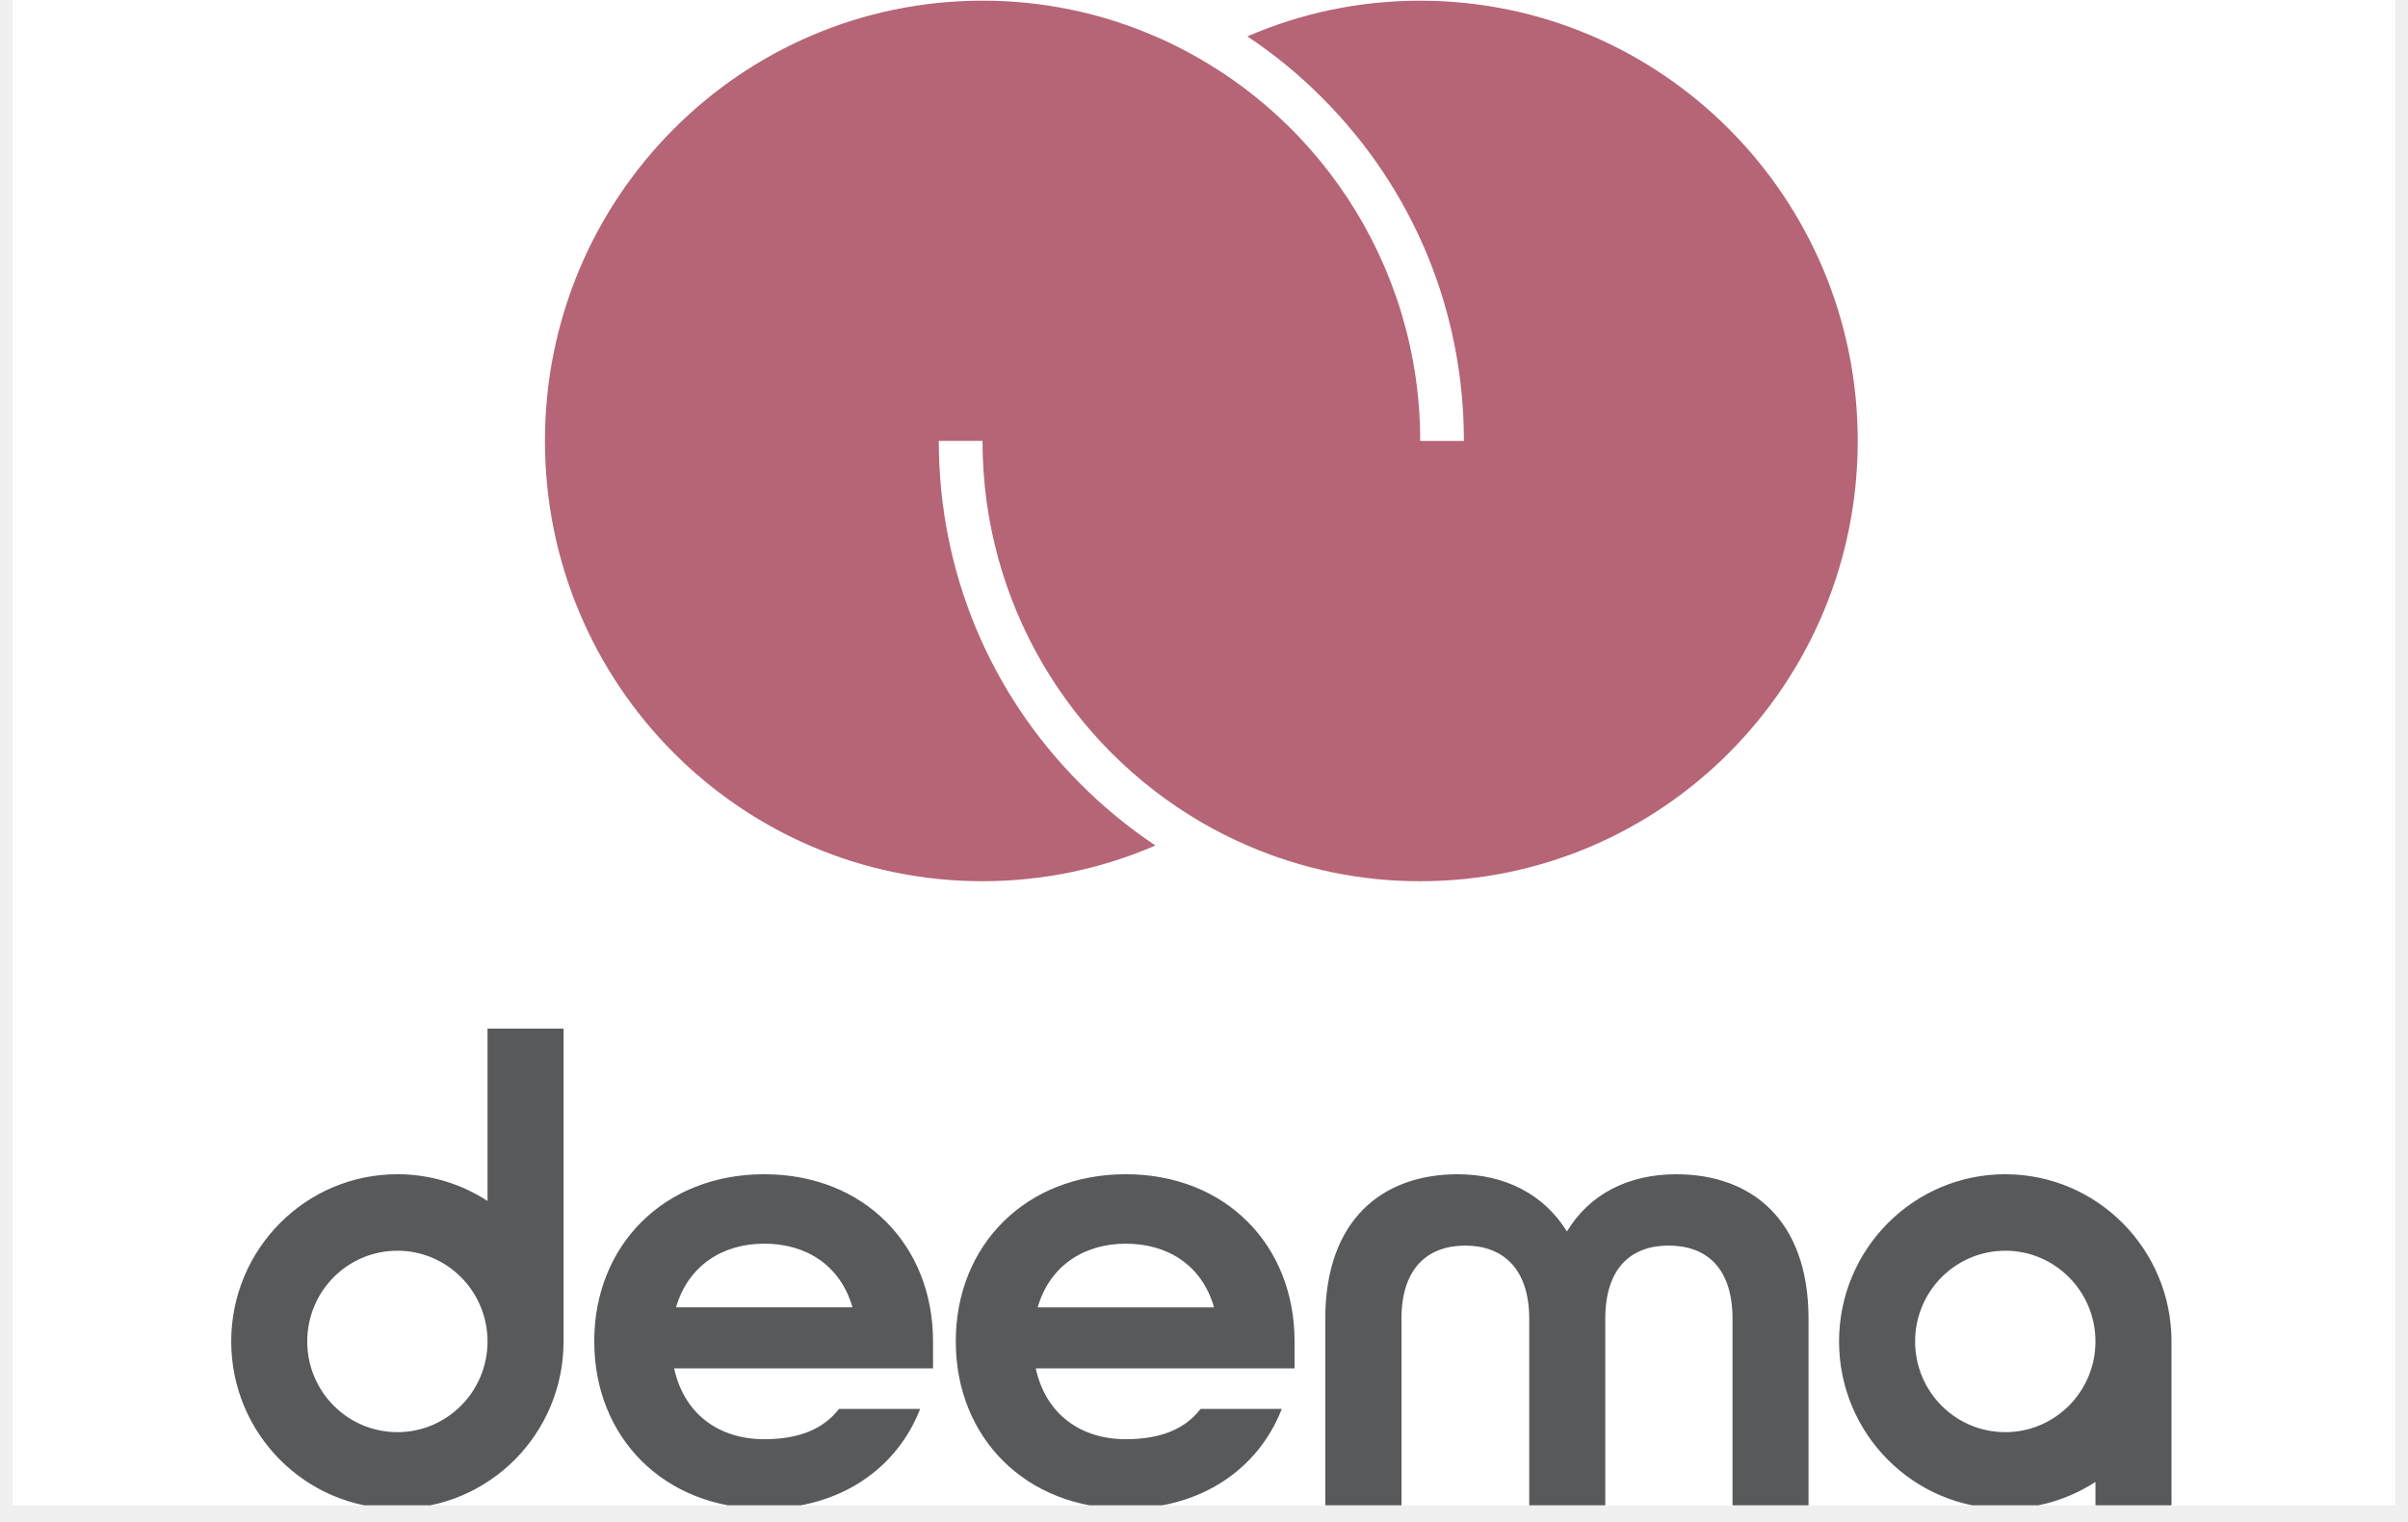
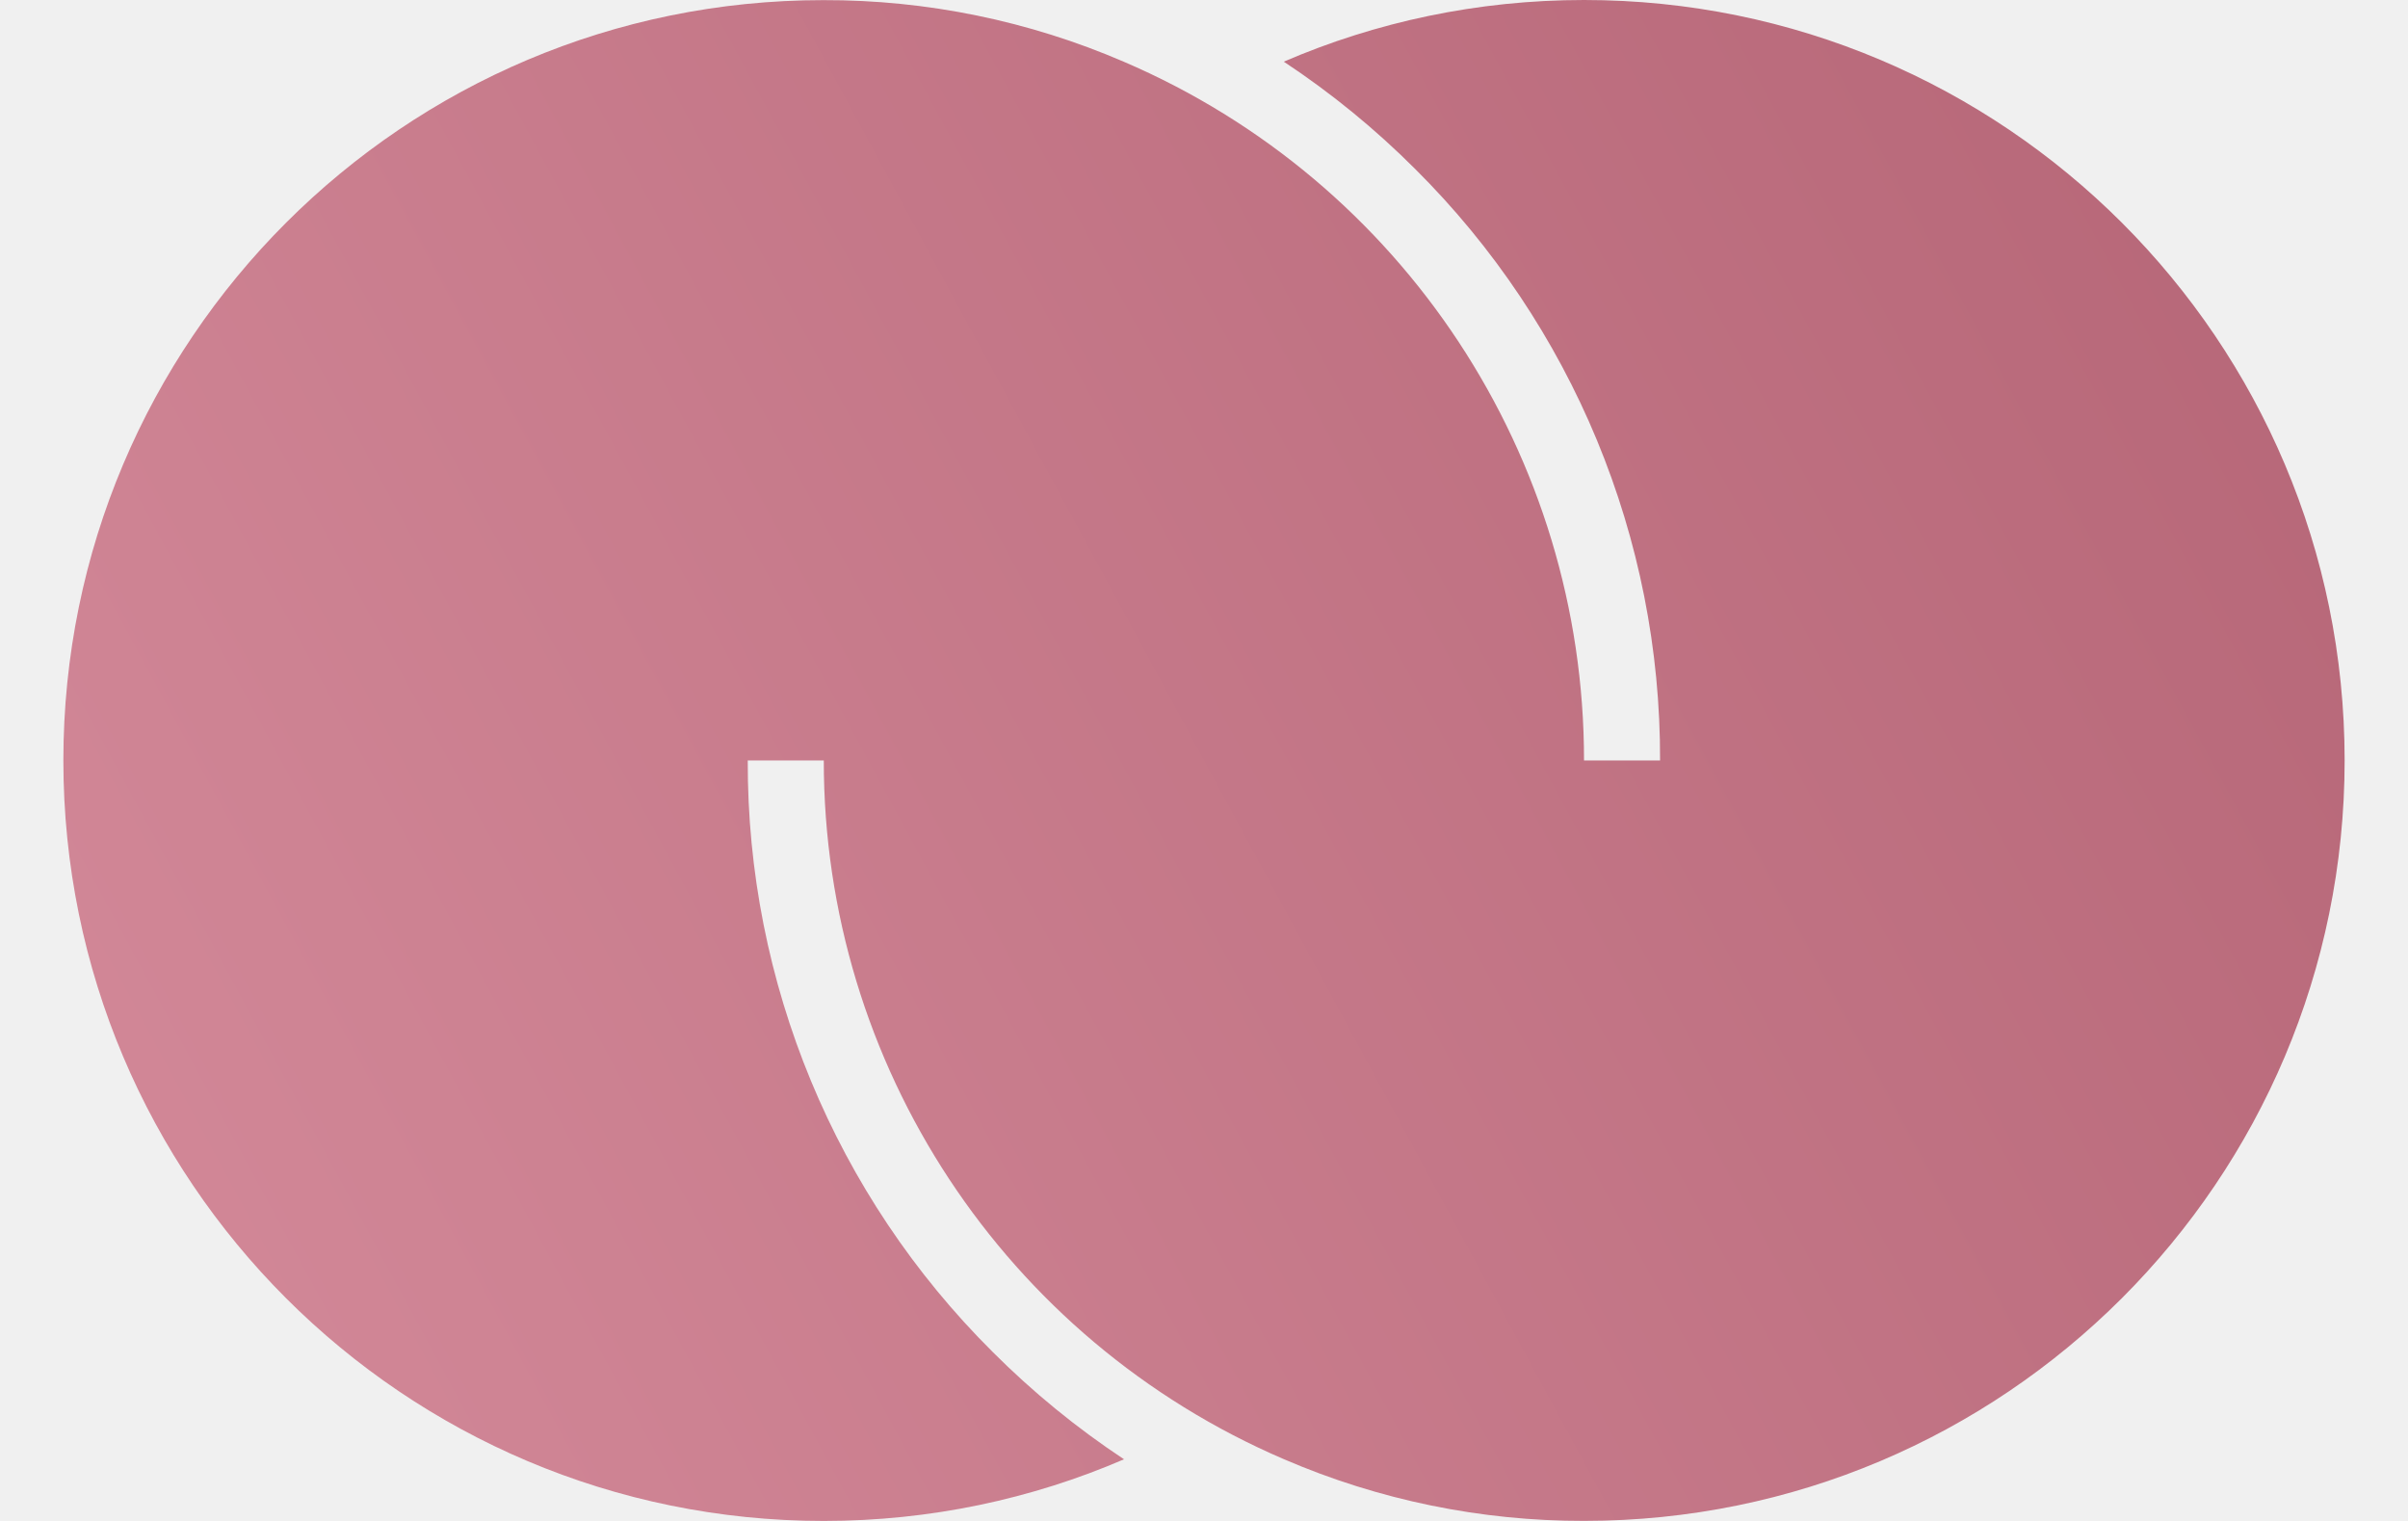
- <svg xmlns="http://www.w3.org/2000/svg" width="144" height="91" aria-labelledby="pi-deema" viewBox="0 0 108 68.25">
+ <svg xmlns="http://www.w3.org/2000/svg" width="38" height="24" fill="none" aria-labelledby="pi-deema" viewBox="0 0 38 24">
+   <path fill="url(#a)" d="M24.998 0c-1.684 0-3.286.347-4.739.973a13.3 13.3 0 0 1 2.072 1.692A13.1 13.1 0 0 1 26.197 12h-1.2A11.99 11.99 0 0 0 17.734.974a11.9 11.9 0 0 0-4.74-.972C6.373 0 1 5.372 1 12s5.372 12 11.999 12c1.683 0 3.286-.347 4.739-.973a13.3 13.3 0 0 1-2.072-1.693A13.1 13.1 0 0 1 11.8 12H13a11.99 11.99 0 0 0 7.262 11.026 11.9 11.9 0 0 0 4.739.973c6.627 0 11.999-5.373 11.999-12C37 5.37 31.625 0 24.998 0" />
  <defs>
-     <clipPath id="a">
-       <path d="M.586 0H107.41v67.508H.586Zm0 0" />
-     </clipPath>
-     <clipPath id="c">
-       <path d="M.586 0H107.41v67.508H.586Zm0 0" />
-     </clipPath>
-     <clipPath id="d">
-       <path d="M10.371 46h87.024v21.508H10.37Zm0 0" />
-     </clipPath>
-     <clipPath id="b">
-       <path d="M0 0h108v68H0z" />
-     </clipPath>
+     <linearGradient id="a" x1="1" x2="38.887" y1="24" y2="3.485" gradientUnits="userSpaceOnUse">
+       <stop stop-color="#d48a9a" />
+       <stop offset="1" stop-color="#b56576" />
+     </linearGradient>
  </defs>
-   <g clip-path="url(#a)">
-     <path fill="#fff" d="M.586 0h106.828v67.508H.586Zm0 0" />
-     <g clip-path="url(#b)">
-       <g clip-path="url(#c)">
-         <path fill="#fff" d="M.586 0h107.11v67.688H.585Zm0 0" />
-       </g>
-       <path fill="#b56576" d="M63.695.031c-2.754 0-5.375.57-7.75 1.602 1.207.8 2.344 1.73 3.387 2.785 4.082 4.102 6.324 9.555 6.324 15.355h-1.96A19.76 19.76 0 0 0 51.82 1.633 19.4 19.4 0 0 0 44.066.03c-10.84 0-19.625 8.84-19.625 19.742 0 10.907 8.786 19.747 19.625 19.747 2.754 0 5.375-.57 7.754-1.602a22 22 0 0 1-3.39-2.79c-4.078-4.097-6.325-9.554-6.325-15.355h1.961c0 7.309 3.95 13.688 9.813 17.102q.995.58 2.066 1.043a19.4 19.4 0 0 0 7.75 1.602c10.84 0 19.625-8.84 19.625-19.747C83.32 8.871 74.535.031 63.695.031m0 0" />
-       <g clip-path="url(#d)">
-         <path fill="#58595b" d="M26.652 60.156c0-4.328 3.153-7.496 7.625-7.496 4.47 0 7.57 3.172 7.57 7.496v1.211H30.235c.457 2.078 2.036 3.176 4.043 3.176 1.52 0 2.637-.434 3.352-1.36h3.64c-1.058 2.715-3.64 4.473-6.992 4.473-4.472 0-7.625-3.172-7.625-7.496Zm11.582-1.527c-.547-1.902-2.093-2.856-3.957-2.856s-3.41.98-3.957 2.856Zm4.633 1.527c0-4.328 3.156-7.496 7.625-7.496 4.473 0 7.57 3.172 7.57 7.496v1.211H46.454c.457 2.078 2.035 3.176 4.04 3.176 1.523 0 2.64-.434 3.355-1.36h3.64c-1.058 2.715-3.64 4.473-6.996 4.473-4.472 0-7.625-3.172-7.625-7.496ZM54.45 58.63c-.543-1.902-2.09-2.856-3.957-2.856-1.863 0-3.41.98-3.953 2.856Zm4.989.52c0-4.47 2.582-6.489 5.937-6.489 2.121 0 3.867.895 4.902 2.567 1.004-1.672 2.75-2.567 4.903-2.567 3.351 0 5.933 2.02 5.933 6.488v8.508h-3.41v-8.508c0-2.336-1.207-3.289-2.867-3.289s-2.84.98-2.84 3.29v8.507h-3.41v-8.508c0-2.308-1.23-3.289-2.867-3.289-1.633 0-2.864.953-2.864 3.29v8.507h-3.414v-8.508ZM89.94 52.66c-4.12 0-7.457 3.36-7.457 7.5 0 4.137 3.336 7.496 7.457 7.496a7.4 7.4 0 0 0 4.043-1.199v1.2h3.41V60.16c0-4.14-3.34-7.5-7.457-7.5Zm0 11.567c-2.238 0-4.046-1.82-4.046-4.067 0-2.25 1.812-4.07 4.046-4.07 2.23 0 4.043 1.824 4.043 4.07 0 2.242-1.812 4.067-4.043 4.067m-72.117 3.43c-4.117 0-7.453-3.36-7.453-7.497 0-4.14 3.336-7.5 7.453-7.5 1.492 0 2.88.442 4.043 1.2v-7.731h3.41V60.16c0 4.137-3.34 7.496-7.457 7.496Zm0-11.567c-2.238 0-4.043 1.82-4.043 4.07 0 2.246 1.809 4.067 4.043 4.067s4.043-1.825 4.043-4.067c0-2.246-1.808-4.07-4.043-4.07m0 0" />
-       </g>
-     </g>
-   </g>
</svg>
